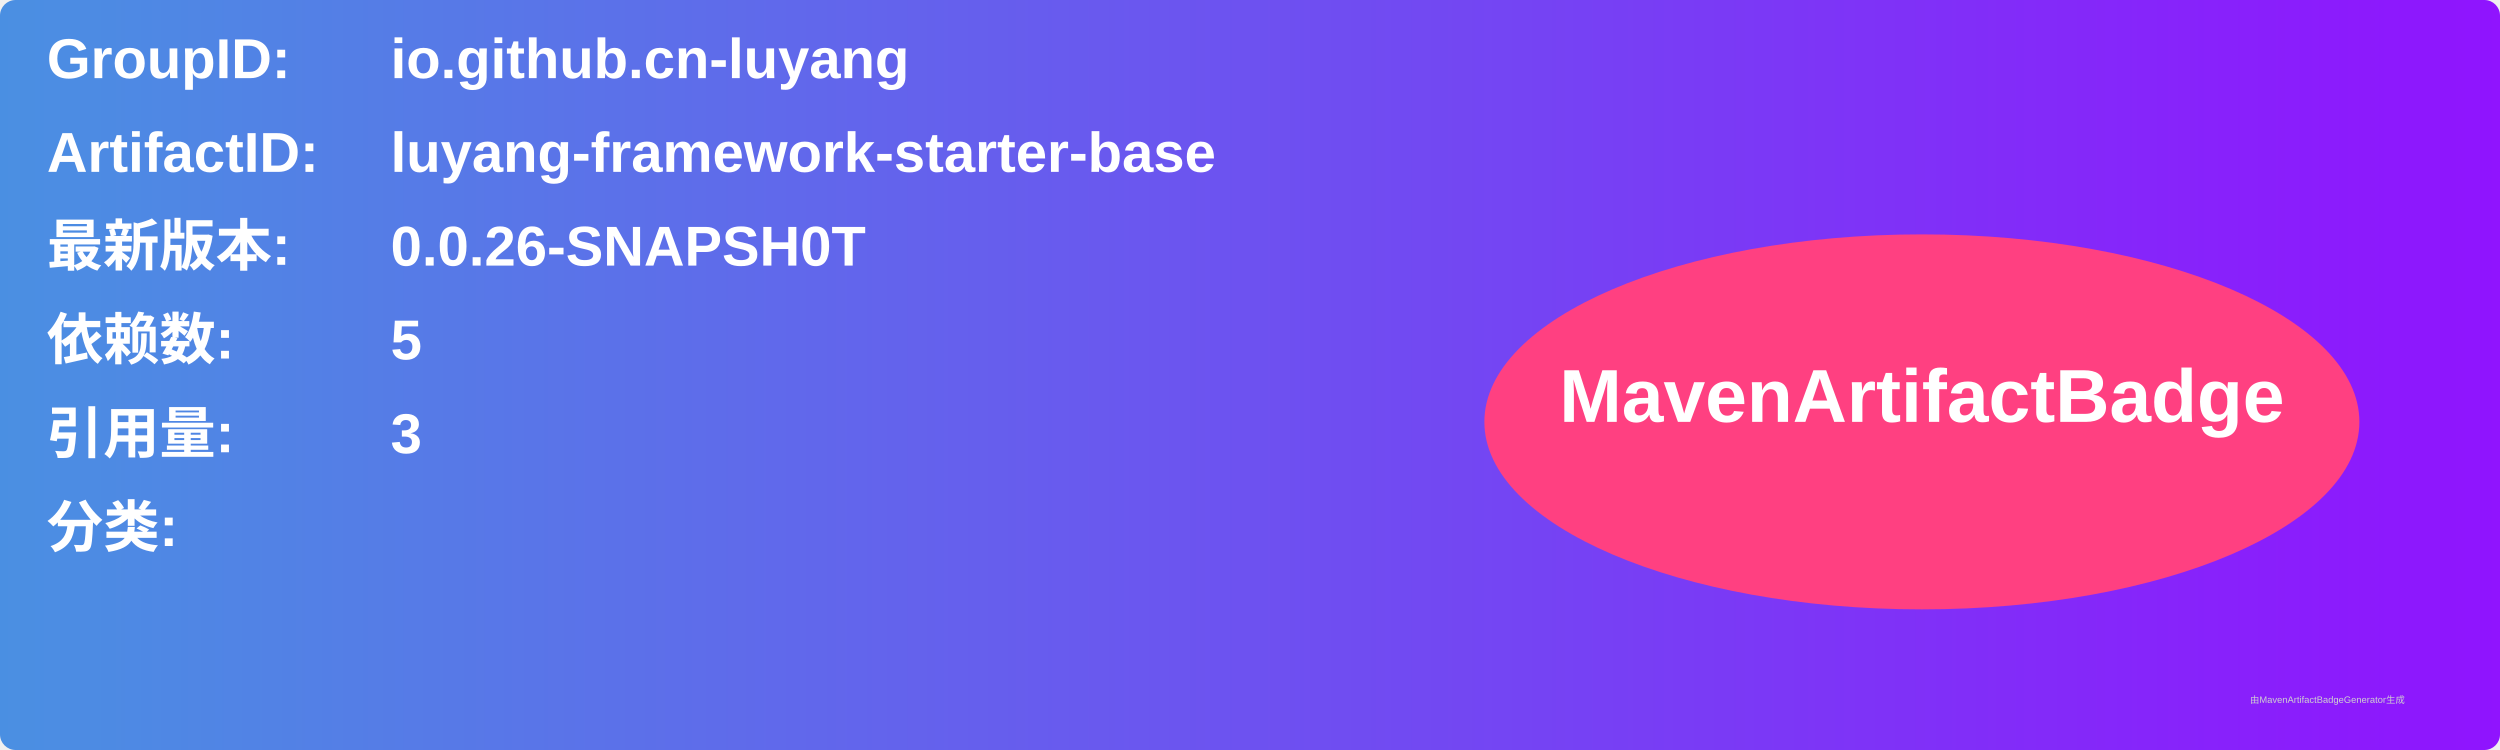
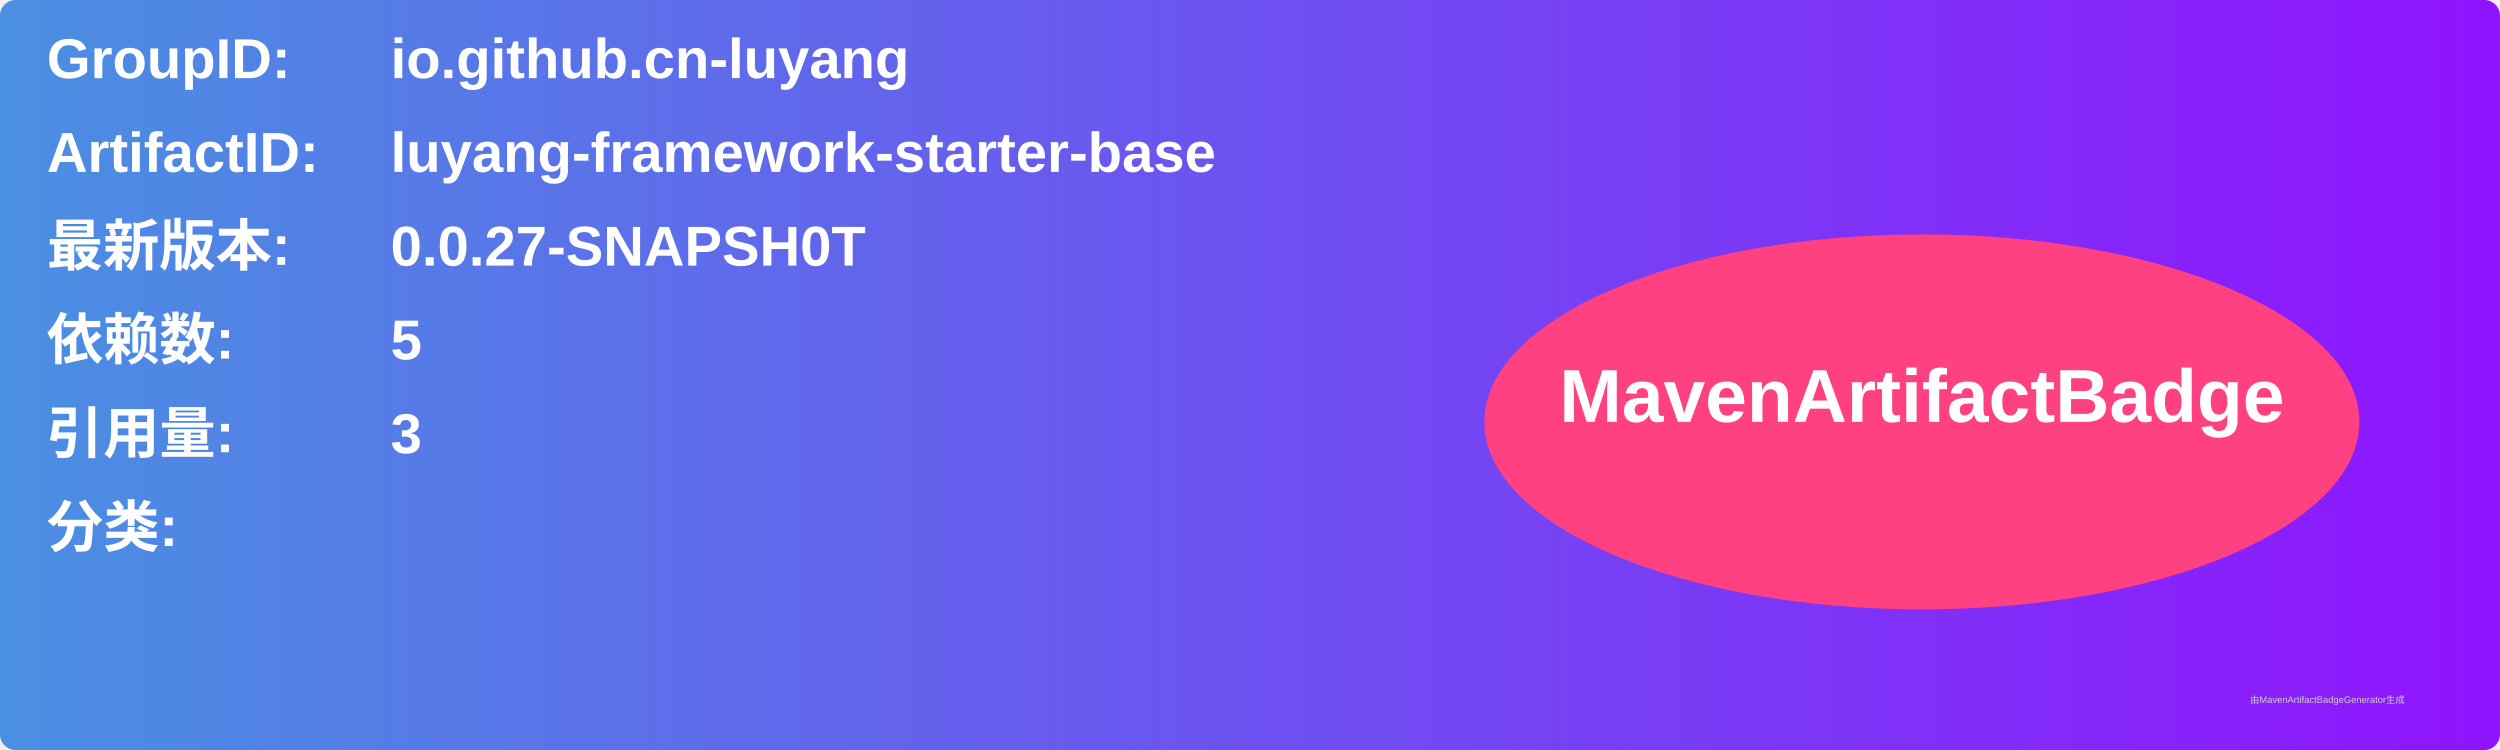
<svg xmlns="http://www.w3.org/2000/svg" width="800" height="240" viewBox="0 0 800 240">
  <linearGradient id="grad" x1="0%" y1="0%" x2="100%" y2="0%">
    <stop offset="0%" stop-color="#4a90e2" />
    <stop offset="100%" stop-color="#9013fe" />
  </linearGradient>
  <rect width="100%" height="100%" rx="5" ry="5" fill="url(#grad)" />
  <g transform="translate(15, 15)">
    <text x="0" y="10" font-family="Arial" font-size="18" fill="white" font-weight="bold" width="260">GroupID:</text>
    <text x="110" y="10" font-family="Arial" font-size="18" fill="white" font-weight="bold" width="460">io.github.cn-luyang</text>
    <text x="0" y="40" font-family="Arial" font-size="18" fill="white" font-weight="bold" width="260">ArtifactID:</text>
    <text x="110" y="40" font-family="Arial" font-size="18" fill="white" font-weight="bold" width="460">luyang-framework-starter-base</text>
    <text x="0" y="70" font-family="Arial" font-size="18" fill="white" font-weight="bold">最新版本:</text>
    <text x="110" y="70" font-family="Arial" font-size="18" fill="white" font-weight="bold">
-       <tspan font-weight="bold">0.0.26-SNAPSH0T</tspan>
+       <tspan font-weight="bold">0.0.27-SNAPSH0T</tspan>
    </text>
    <text x="0" y="100" font-family="Arial" font-size="18" fill="white" font-weight="bold">依赖数: </text>
    <text x="110" y="100" font-family="Arial" font-size="18" fill="white">
      <tspan font-weight="bold">5</tspan>
    </text>
    <text x="0" y="130" font-family="Arial" font-size="18" fill="white" font-weight="bold">引用量: </text>
    <text x="110" y="130" font-family="Arial" font-size="18" fill="white">
      <tspan font-weight="bold">3</tspan>
    </text>
    <text x="0" y="160" font-family="Arial" font-size="18" fill="white" font-weight="bold">分类:</text>
    <text x="10" y="190" font-family="Arial" font-size="10" fill="white">
      <tspan font-weight="bold" />
    </text>
    <ellipse cx="600" cy="120" rx="140" ry="60" fill="#ff4081" />
    <text x="600" y="120" text-anchor="middle" font-family="Arial" font-size="24" fill="white" font-weight="bold">MavenArtifactBadge</text>
  </g>
  <text x="720" y="225" font-family="Arial" font-size="3" fill="#d0d0d0">由MavenArtifactBadgeGenerator生成</text>
</svg>
